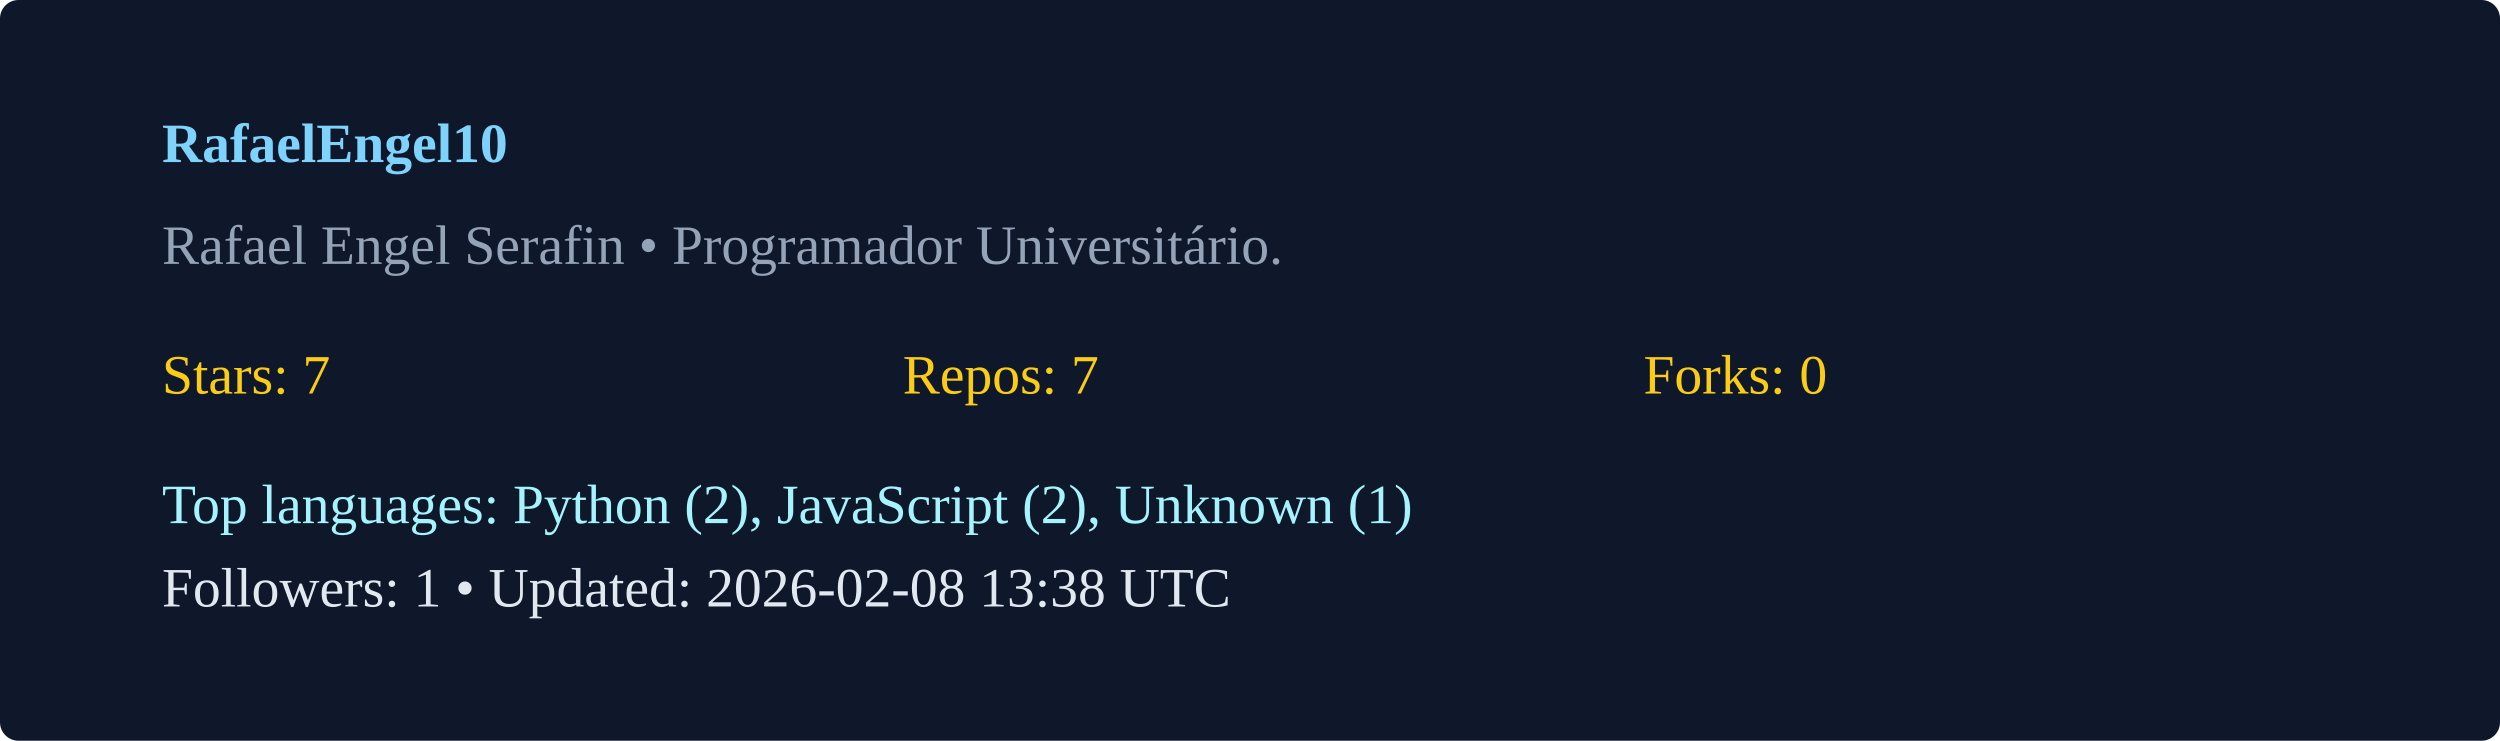
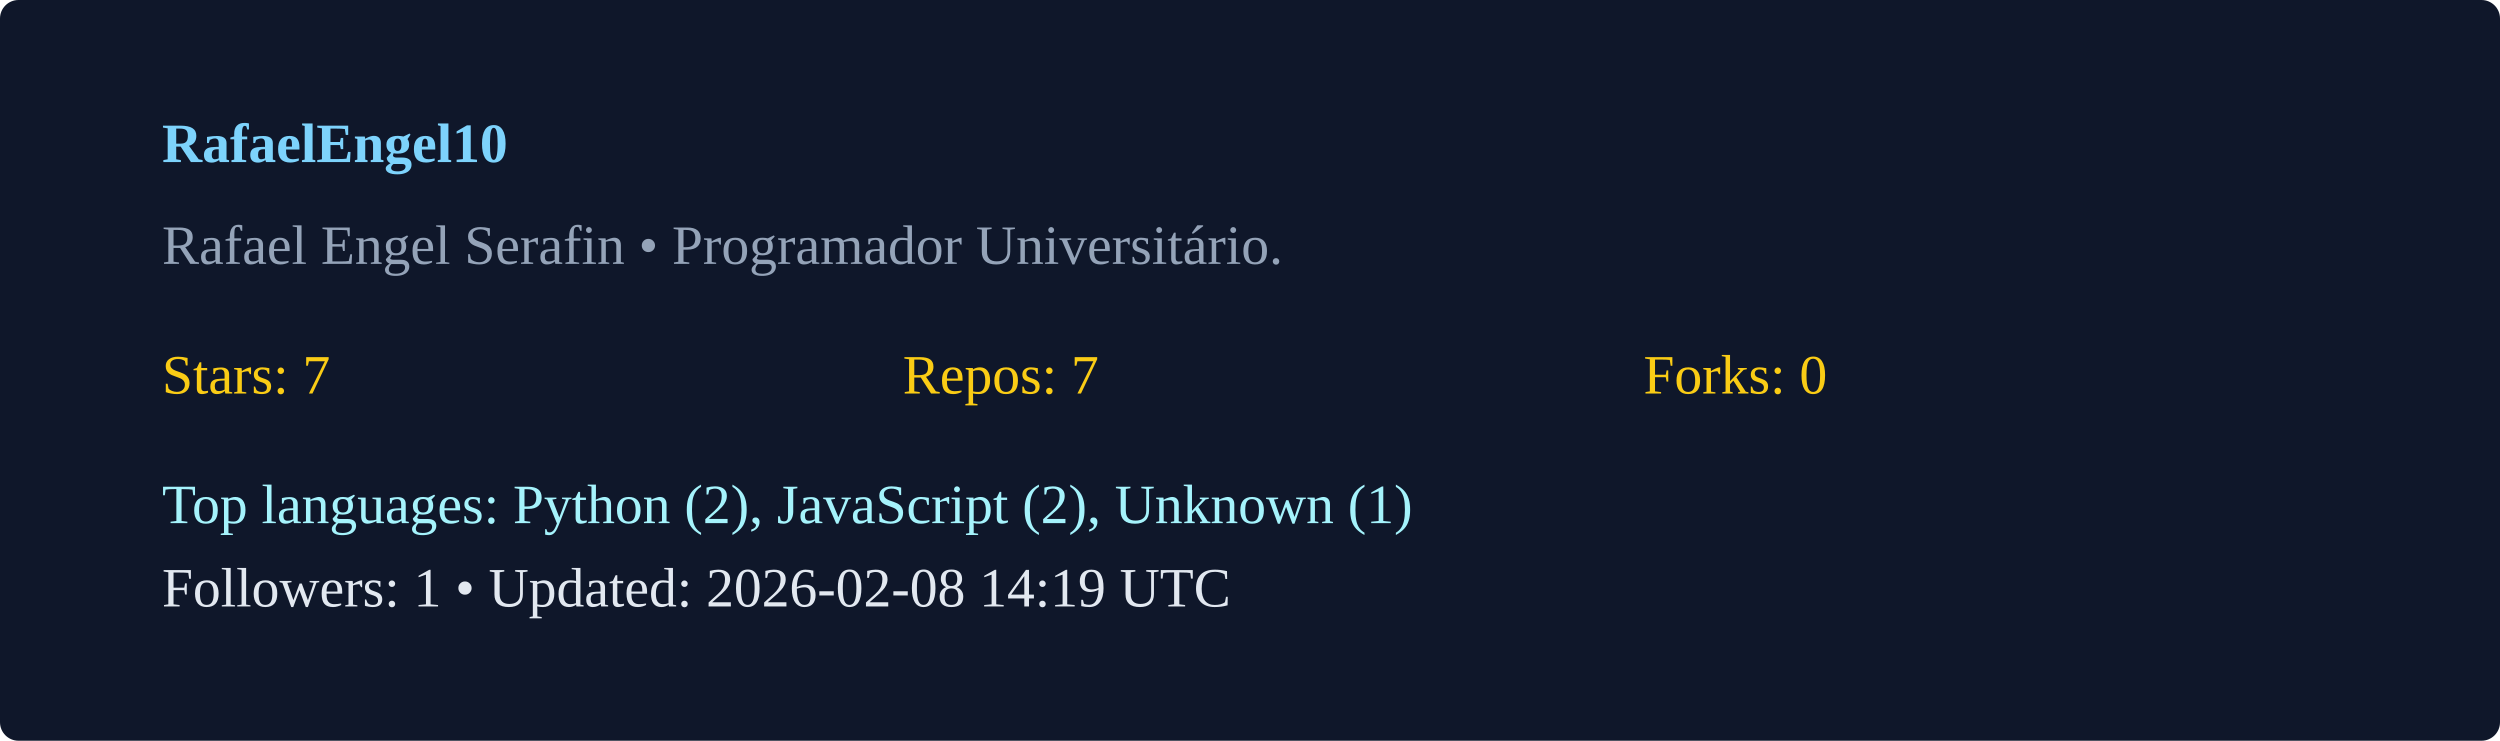
<svg xmlns="http://www.w3.org/2000/svg" width="540" height="160" viewBox="0 0 540 160">
  <rect width="100%" height="100%" rx="4" fill="#0f172a" />
  <g transform="translate(35,35)">
    <text x="0" y="0" fill="#7dd3fc" font-weight="600">RafaelEngel10</text>
    <text x="0" y="22" fill="#94a3b8">Rafael Engel Serafin  • Programador Universitário. </text>
    <g transform="translate(0,50)">
      <text x="0" y="0" fill="#facc15">Stars: 7</text>
      <text x="160" y="0" fill="#facc15">Repos: 7</text>
      <text x="320" y="0" fill="#facc15">Forks: 0</text>
      <text x="0" y="28" fill="#a5f3fc">Top languages: Python (2), JavaScript (2), Unknown (1)</text>
-       <text x="0" y="46" fill="#e2e8f0">Followers: 1 • Updated: 2026-02-08 13:38 UTC</text>
+       <text x="0" y="46" fill="#e2e8f0">Followers: 1 • Updated: 2026-02-08 14:19 UTC</text>
    </g>
  </g>
</svg>
